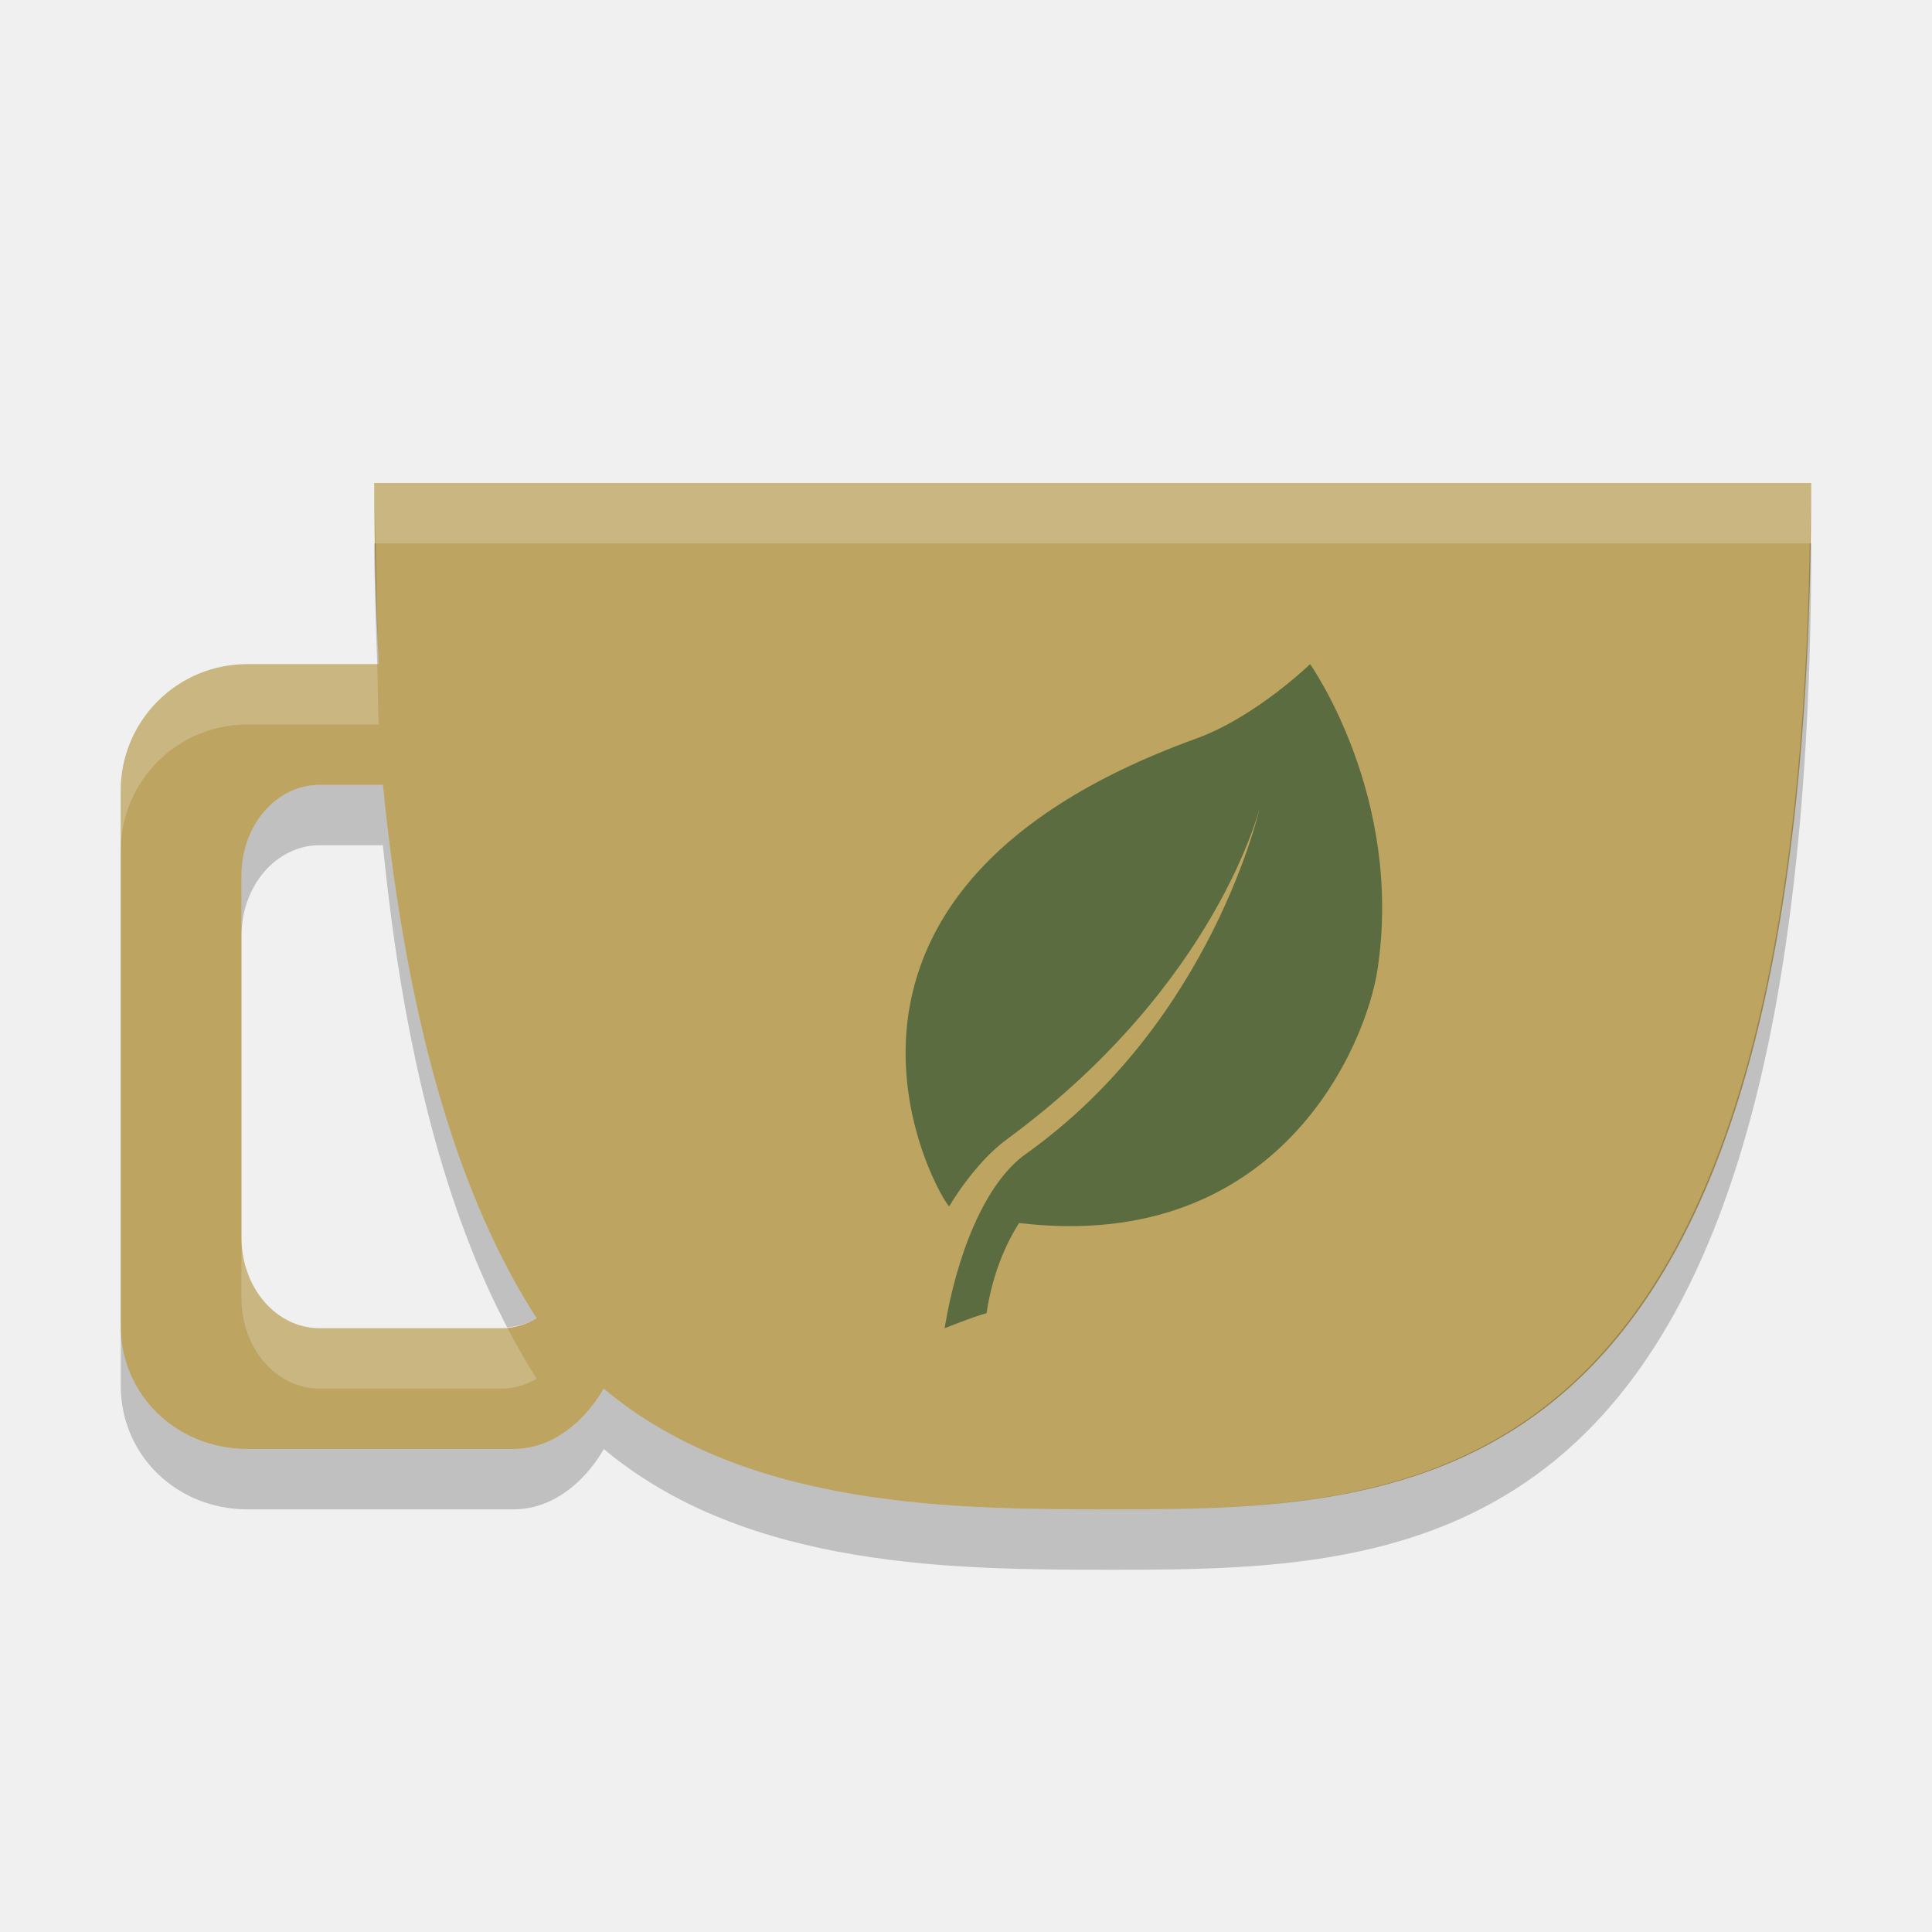
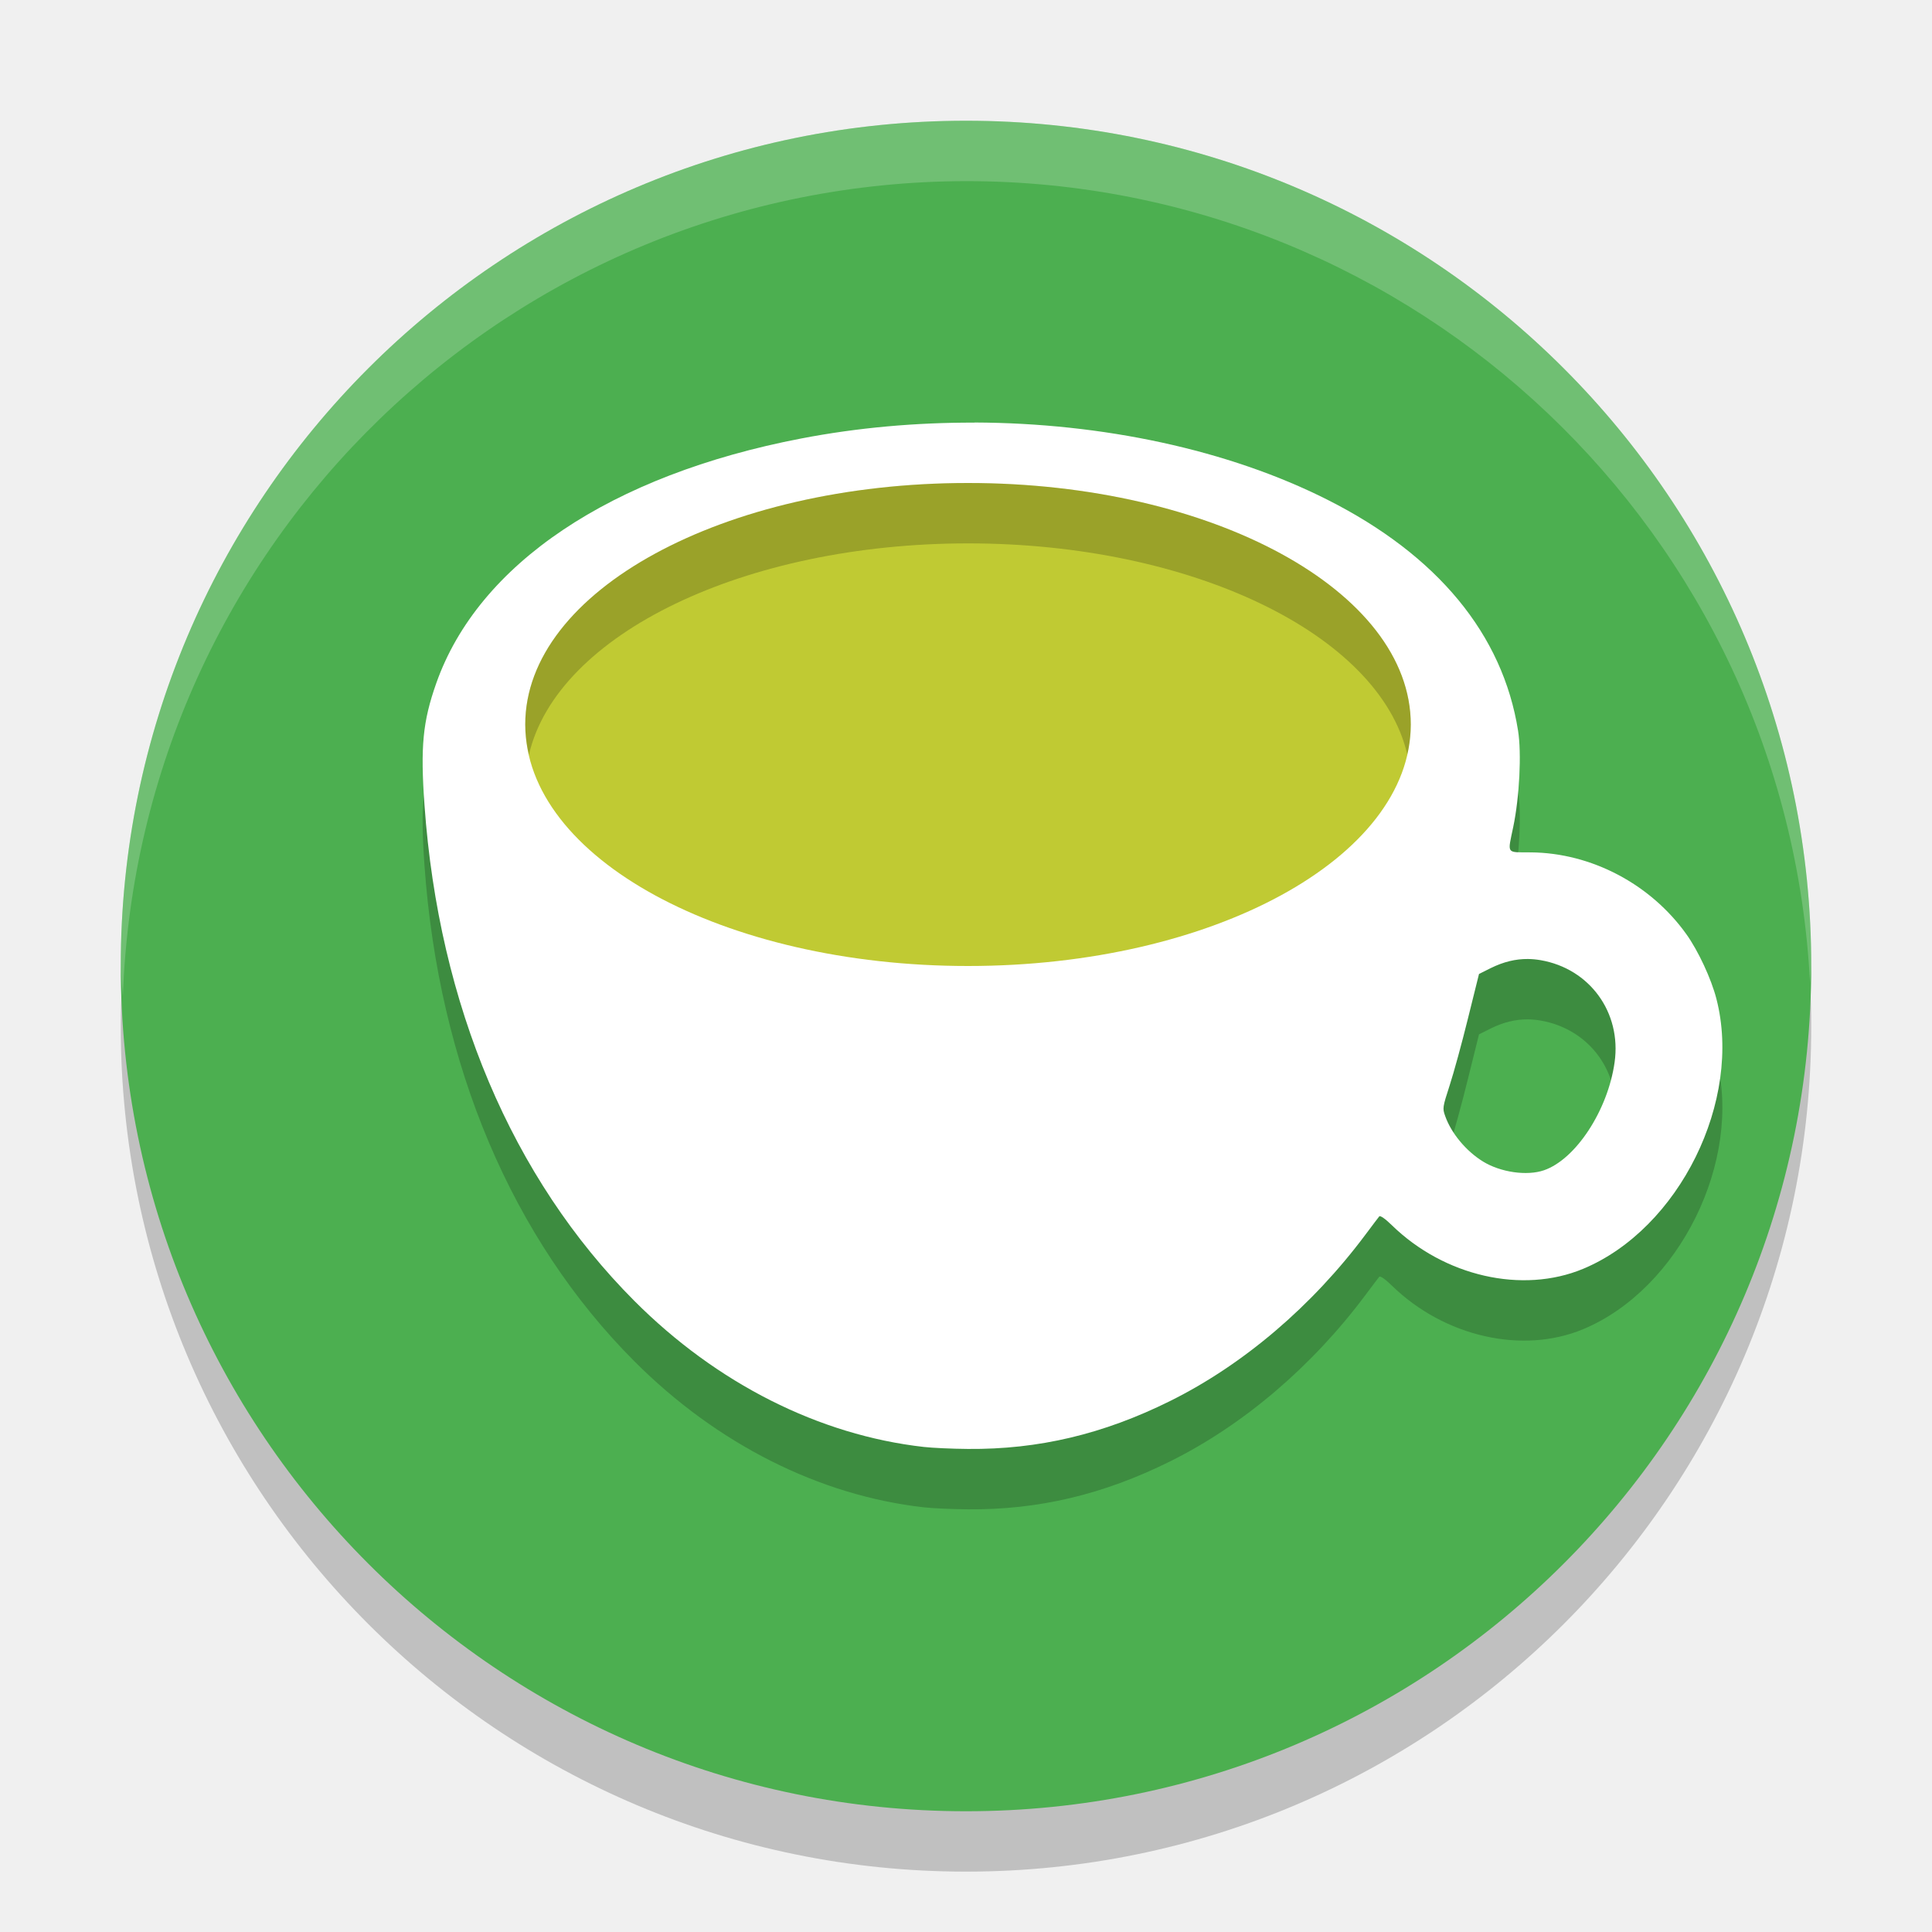
<svg xmlns="http://www.w3.org/2000/svg" width="32" height="32" version="1.1">
+   <g id="22-22-kteatime" transform="translate(27,5)">
+     <rect style="opacity:0.001" width="22" height="22" x="5" y="5" />
+     <path style="fill:#dfdfdf" d="M 14.61,8 C 13.703,7.997 12.79,8.078 11.905,8.248 8.935,8.819 6.87,10.203 6.213,12.062 c -0.211,0.598 -0.249,0.988 -0.184,1.902 0.222,3.116 1.365,5.817 3.272,7.727 1.287,1.288 2.884,2.093 4.517,2.277 0.132,0.015 0.441,0.029 0.688,0.031 2.6,-0.016 5.21,-1.939 6.117,-3.025 0.015,-0.017 0.395,0.137 0.498,0.237 0.817,0.796 2.036,1.074 2.983,0.68 1.502,-0.625 2.19,-3.023 1.78,-4.609 C 25.803,16.972 25.601,16.535 25.416,16.277 24.858,15.495 24.132,15.008 23.189,15 c -0.391,-0.003 -0.363,0.036 -0.274,-0.395 0.098,-0.469 0.13,-1.45 0.074,-1.801 C 22.751,11.302 21.835,10.071 20.118,9.205 18.57,8.424 16.606,8.007 14.61,8 Z m -0.104,1 c 3.593,0 6.505,1.791 6.505,4 0,2.209 -2.912,4 -6.505,4 -3.593,0 -6.505,-1.791 -6.505,-4 2e-7,-2.209 2.912,-4 6.505,-4 z m 8.737,7.662 c 0.064,6.66e-4 0.129,0.006 0.195,0.018 0.768,0.132 0.965,0.817 0.857,1.592 -0.105,0.748 -0.307,1.916 -0.804,2.085 -0.265,0.09 -0.675,0.031 -0.948,-0.137 -0.265,-0.163 -0.496,-0.441 -0.59,-0.709 -0.043,-0.122 -0.042,-0.136 0.068,-0.477 0.063,-0.193 0.193,-1.062 0.287,-1.444 l 0.172,-0.695 0.182,-0.09 c 0.199,-0.098 0.388,-0.145 0.581,-0.143 z" />
+   </g>
  <g id="kteatime">
    <rect style="opacity:0.001" width="32" height="32" x="0" y="0" />
-     <g transform="translate(-9.5e-6)">
-       <path style="fill:#bda461" d="m 6.199,8 c -2e-7,0.992 0.027,2.121 0.074,3 h -2.174 c -1.163,0 -2.1,0.936 -2.1,2.1 v 8.85 c 0,1.163 0.936,2.05 2.1,2.05 h 4.4 c 0.985,0 1.5,-1 1.5,-1 2.388,2 5.867,2 8.449,2 5.25,0 11.551,-0.2 11.551,-17 z m -0.906,5 h 1.049 c 0.412,4.146 1.331,6.95 2.547,8.836 -0.175,0.102 -0.37,0.164 -0.58,0.164 h -3.016 c -0.716,0 -1.293,-0.669 -1.293,-1.5 v -6 c 0,-0.831 0.577,-1.5 1.293,-1.5 z" />
-       <path style="fill:#5b6d40" d="m 21.699,11 c 0,0 -0.905,0.878 -1.884,1.232 -7.248,2.622 -4.191,7.731 -4.092,7.748 0,0 0.406,-0.708 0.956,-1.111 3.484,-2.561 4.192,-5.51 4.192,-5.51 0,0 -0.782,3.548 -3.881,5.755 -0.685,0.487 -1.148,1.687 -1.344,2.886 0,0 0.485,-0.196 0.694,-0.249 0.081,-0.531 0.252,-1.04 0.539,-1.494 4.332,0.516 5.751,-2.975 5.936,-4.192 0.438,-2.875 -1.116,-5.065 -1.116,-5.065 z" />
-       <path style="opacity:0.2;fill:#ffffff" d="m 6.199,8 c 0,0.331 0.02,0.653 0.025,1 h 23.75 c 0.005,-0.34 0.025,-0.645 0.025,-1 h -23.8 z m -2.1,3 c -1.163,0 -2.1,0.936 -2.1,2.1 v 1 c 0,-1.164 0.936,-2.1 2.1,-2.1 H 6.273 C 6.258,11.707 6.259,11.334 6.248,11 Z m -0.1,9.5 v 1 c 0,0.831 0.577,1.5 1.293,1.5 H 8.309 C 8.518,23 8.714,22.938 8.889,22.836 8.719,22.573 8.558,22.286 8.4,21.986 8.369,21.989 8.34,22 8.309,22 H 5.293 c -0.716,0 -1.293,-0.669 -1.293,-1.5 z" />
-       <path style="opacity:0.2" d="m 6.199,9 c 0,0.662 0.027,1.332 0.049,2 H 6.273 C 6.242,10.414 6.236,9.694 6.224,9 Z m 23.776,0 c -0.258,15.766 -6.387,16 -11.526,16 -2.582,0 -6.061,-0.001 -8.449,-2 0,0 -0.515,1 -1.5,1 H 4.1 C 2.936,24 2,23.113 2,21.949 v 1 c 0,1.164 0.936,2.051 2.1,2.051 h 4.4 c 0.985,0 1.5,-1 1.5,-1 2.388,1.999 5.867,2 8.449,2 5.25,0 11.551,-0.2 11.551,-17 z m -24.682,4 c -0.716,0 -1.293,0.669 -1.293,1.5 v 1 c 0,-0.831 0.577,-1.5 1.293,-1.5 h 1.049 c 0.354,3.568 1.087,6.136 2.059,7.986 0.174,-0.015 0.34,-0.064 0.488,-0.15 C 7.673,19.95 6.754,17.146 6.342,13 Z" />
-     </g>
-   </g>
-   <g id="22-22-kteatime">
-     <rect style="opacity:0.001" width="22" height="22" x="32" y="10" />
-     <path style="fill:#dfdfdf" d="M 36 15 C 36 15.709 36.019 16.372 36.053 17 L 34.5 17 C 33.669 17 33 17.669 33 18.5 L 33 24.5 C 33 25.331 33.669 26 34.5 26 L 38 26 C 38.411 26 38.782 25.835 39.053 25.568 C 40.759 26.996 42.906 27 44.75 27 C 48.5 27 53 27 53 15 L 36 15 z M 47.094 17 C 47.094 17 48.274 18.593 47.941 20.684 C 47.801 21.569 46.721 24.107 43.428 23.732 C 43.209 24.063 43.079 24.432 43.018 24.818 C 42.859 24.857 42.49 25 42.49 25 C 42.639 24.128 42.993 23.255 43.514 22.9 C 45.87 21.295 46.463 18.715 46.463 18.715 C 46.463 18.715 45.926 20.86 43.277 22.723 C 42.86 23.016 42.551 23.531 42.551 23.531 C 42.475 23.519 40.15 19.803 45.66 17.896 C 46.404 17.639 47.094 17 47.094 17 z M 35.422 18.5 L 36.174 18.5 C 36.468 21.264 37.122 23.133 37.99 24.391 C 37.866 24.459 37.726 24.5 37.576 24.5 L 35.422 24.5 C 34.91 24.5 34.5 24.054 34.5 23.5 L 34.5 19.5 C 34.5 18.946 34.91 18.5 35.422 18.5 z" />
+     <circle style="opacity:0.2" cx="16" cy="17" r="14" />
+     <circle style="fill:#4caf50" cx="16" cy="16" r="14" />
+     <path style="opacity:0.2" d="m 16.142,8 c -0.963,-0.003 -1.934,0.082 -2.873,0.263 -3.153,0.606 -5.346,2.077 -6.043,4.053 -0.224,0.635 -0.264,1.05 -0.195,2.021 0.236,3.311 1.451,6.18 3.475,8.209 1.366,1.369 3.061,2.224 4.795,2.42 0.14,0.016 0.468,0.031 0.73,0.033 1.17,0.01 2.242,-0.244 3.348,-0.793 1.214,-0.602 2.356,-1.575 3.239,-2.759 0.111,-0.148 0.212,-0.283 0.227,-0.3 0.016,-0.018 0.1,0.04 0.209,0.147 0.868,0.846 2.161,1.141 3.167,0.722 1.594,-0.664 2.643,-2.789 2.208,-4.473 -0.085,-0.331 -0.301,-0.795 -0.497,-1.069 -0.593,-0.831 -1.575,-1.348 -2.576,-1.356 -0.415,-0.003 -0.387,0.037 -0.292,-0.421 0.104,-0.499 0.139,-1.221 0.08,-1.594 -0.253,-1.596 -1.333,-2.905 -3.156,-3.825 -1.644,-0.83 -3.728,-1.272 -5.846,-1.28 z m 9.165,8.884 c 0.068,7.08e-4 0.137,0.007 0.208,0.019 0.816,0.14 1.344,0.867 1.228,1.691 -0.111,0.795 -0.644,1.61 -1.172,1.79 -0.281,0.096 -0.717,0.033 -1.007,-0.145 -0.281,-0.173 -0.526,-0.468 -0.627,-0.753 -0.046,-0.129 -0.044,-0.145 0.073,-0.506 0.067,-0.205 0.204,-0.705 0.304,-1.111 l 0.183,-0.737 0.194,-0.097 c 0.211,-0.104 0.411,-0.153 0.616,-0.151 z" />
+     <path style="fill:#ffffff" d="m 16.142,7 c -0.963,-0.003 -1.934,0.082 -2.873,0.263 -3.153,0.606 -5.346,2.077 -6.043,4.053 -0.224,0.635 -0.264,1.05 -0.195,2.021 0.236,3.311 1.451,6.18 3.475,8.209 1.366,1.369 3.061,2.224 4.795,2.42 0.14,0.016 0.468,0.031 0.73,0.033 1.17,0.01 2.242,-0.244 3.348,-0.793 1.214,-0.602 2.356,-1.575 3.239,-2.759 0.111,-0.148 0.212,-0.283 0.227,-0.3 0.016,-0.018 0.1,0.04 0.209,0.147 0.868,0.846 2.161,1.141 3.167,0.722 1.594,-0.664 2.643,-2.789 2.208,-4.473 -0.085,-0.331 -0.301,-0.795 -0.497,-1.069 -0.593,-0.831 -1.575,-1.348 -2.576,-1.356 -0.415,-0.003 -0.387,0.037 -0.292,-0.421 0.104,-0.499 0.139,-1.221 0.08,-1.594 -0.253,-1.596 -1.333,-2.905 -3.156,-3.825 -1.644,-0.83 -3.728,-1.272 -5.846,-1.28 z m 9.165,8.884 c 0.068,7.08e-4 0.137,0.007 0.208,0.019 0.816,0.14 1.344,0.867 1.228,1.691 -0.111,0.795 -0.644,1.61 -1.172,1.79 -0.281,0.096 -0.717,0.033 -1.007,-0.145 -0.281,-0.173 -0.526,-0.468 -0.627,-0.753 -0.046,-0.129 -0.044,-0.145 0.073,-0.506 0.067,-0.205 0.204,-0.705 0.304,-1.111 l 0.183,-0.737 0.194,-0.097 c 0.211,-0.104 0.411,-0.153 0.616,-0.151 z" />
+     <path style="fill:#c0ca33" d="M 16.033,8 A 7.333,4 0 0 1 23.367,12 7.333,4 0 0 1 16.033,16 7.333,4 0 0 1 8.7,12 7.333,4 0 0 1 16.033,8 Z" />
+     <path style="opacity:0.2" d="m 16.033,8 a 7.333,4 0 0 0 -7.334,4 7.333,4 0 0 0 0.062,0.5 A 7.333,4 0 0 1 16.033,9 7.333,4 0 0 1 23.309,12.496 7.333,4 0 0 0 23.367,12 7.333,4 0 0 0 16.033,8 Z" />
+     <path style="opacity:0.2;fill:#ffffff" d="M 16,2 A 14,14 0 0 0 2,16 14,14 0 0 0 2.035,16.5 14,14 0 0 1 16,3 14,14 0 0 1 29.98,16.279 14,14 0 0 0 30,16 14,14 0 0 0 16,2 Z" />
  </g>
</svg>
